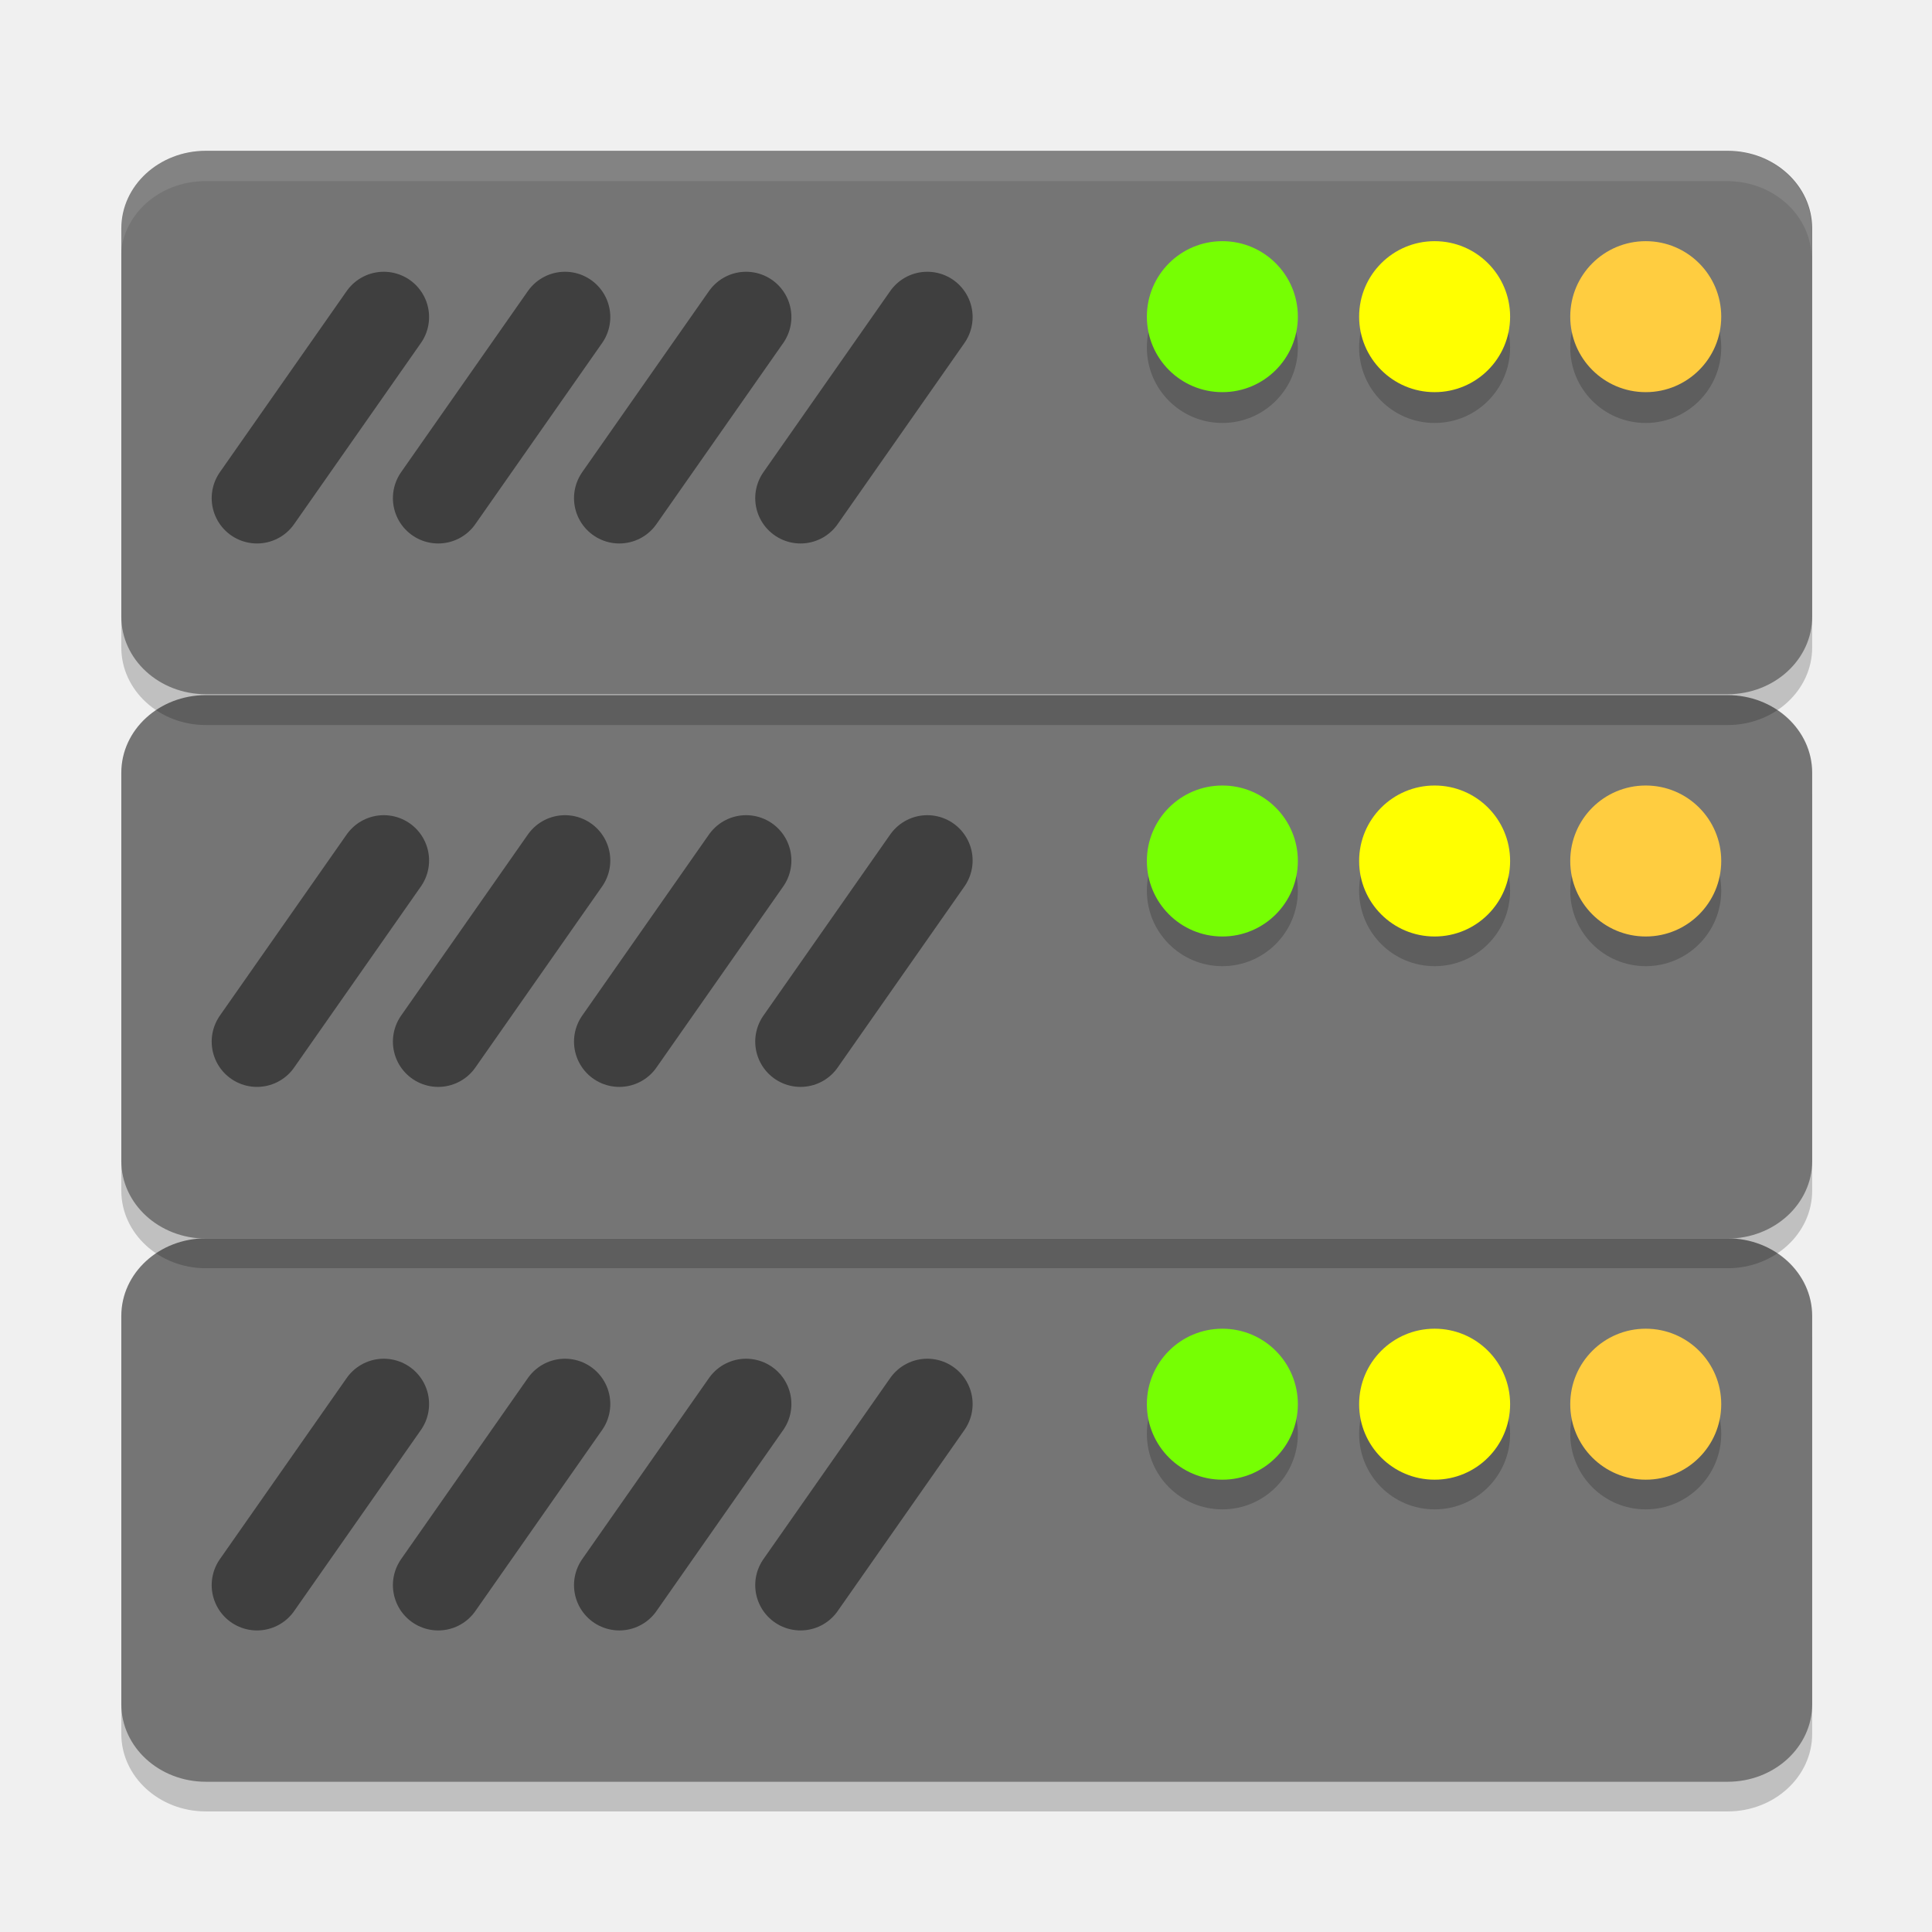
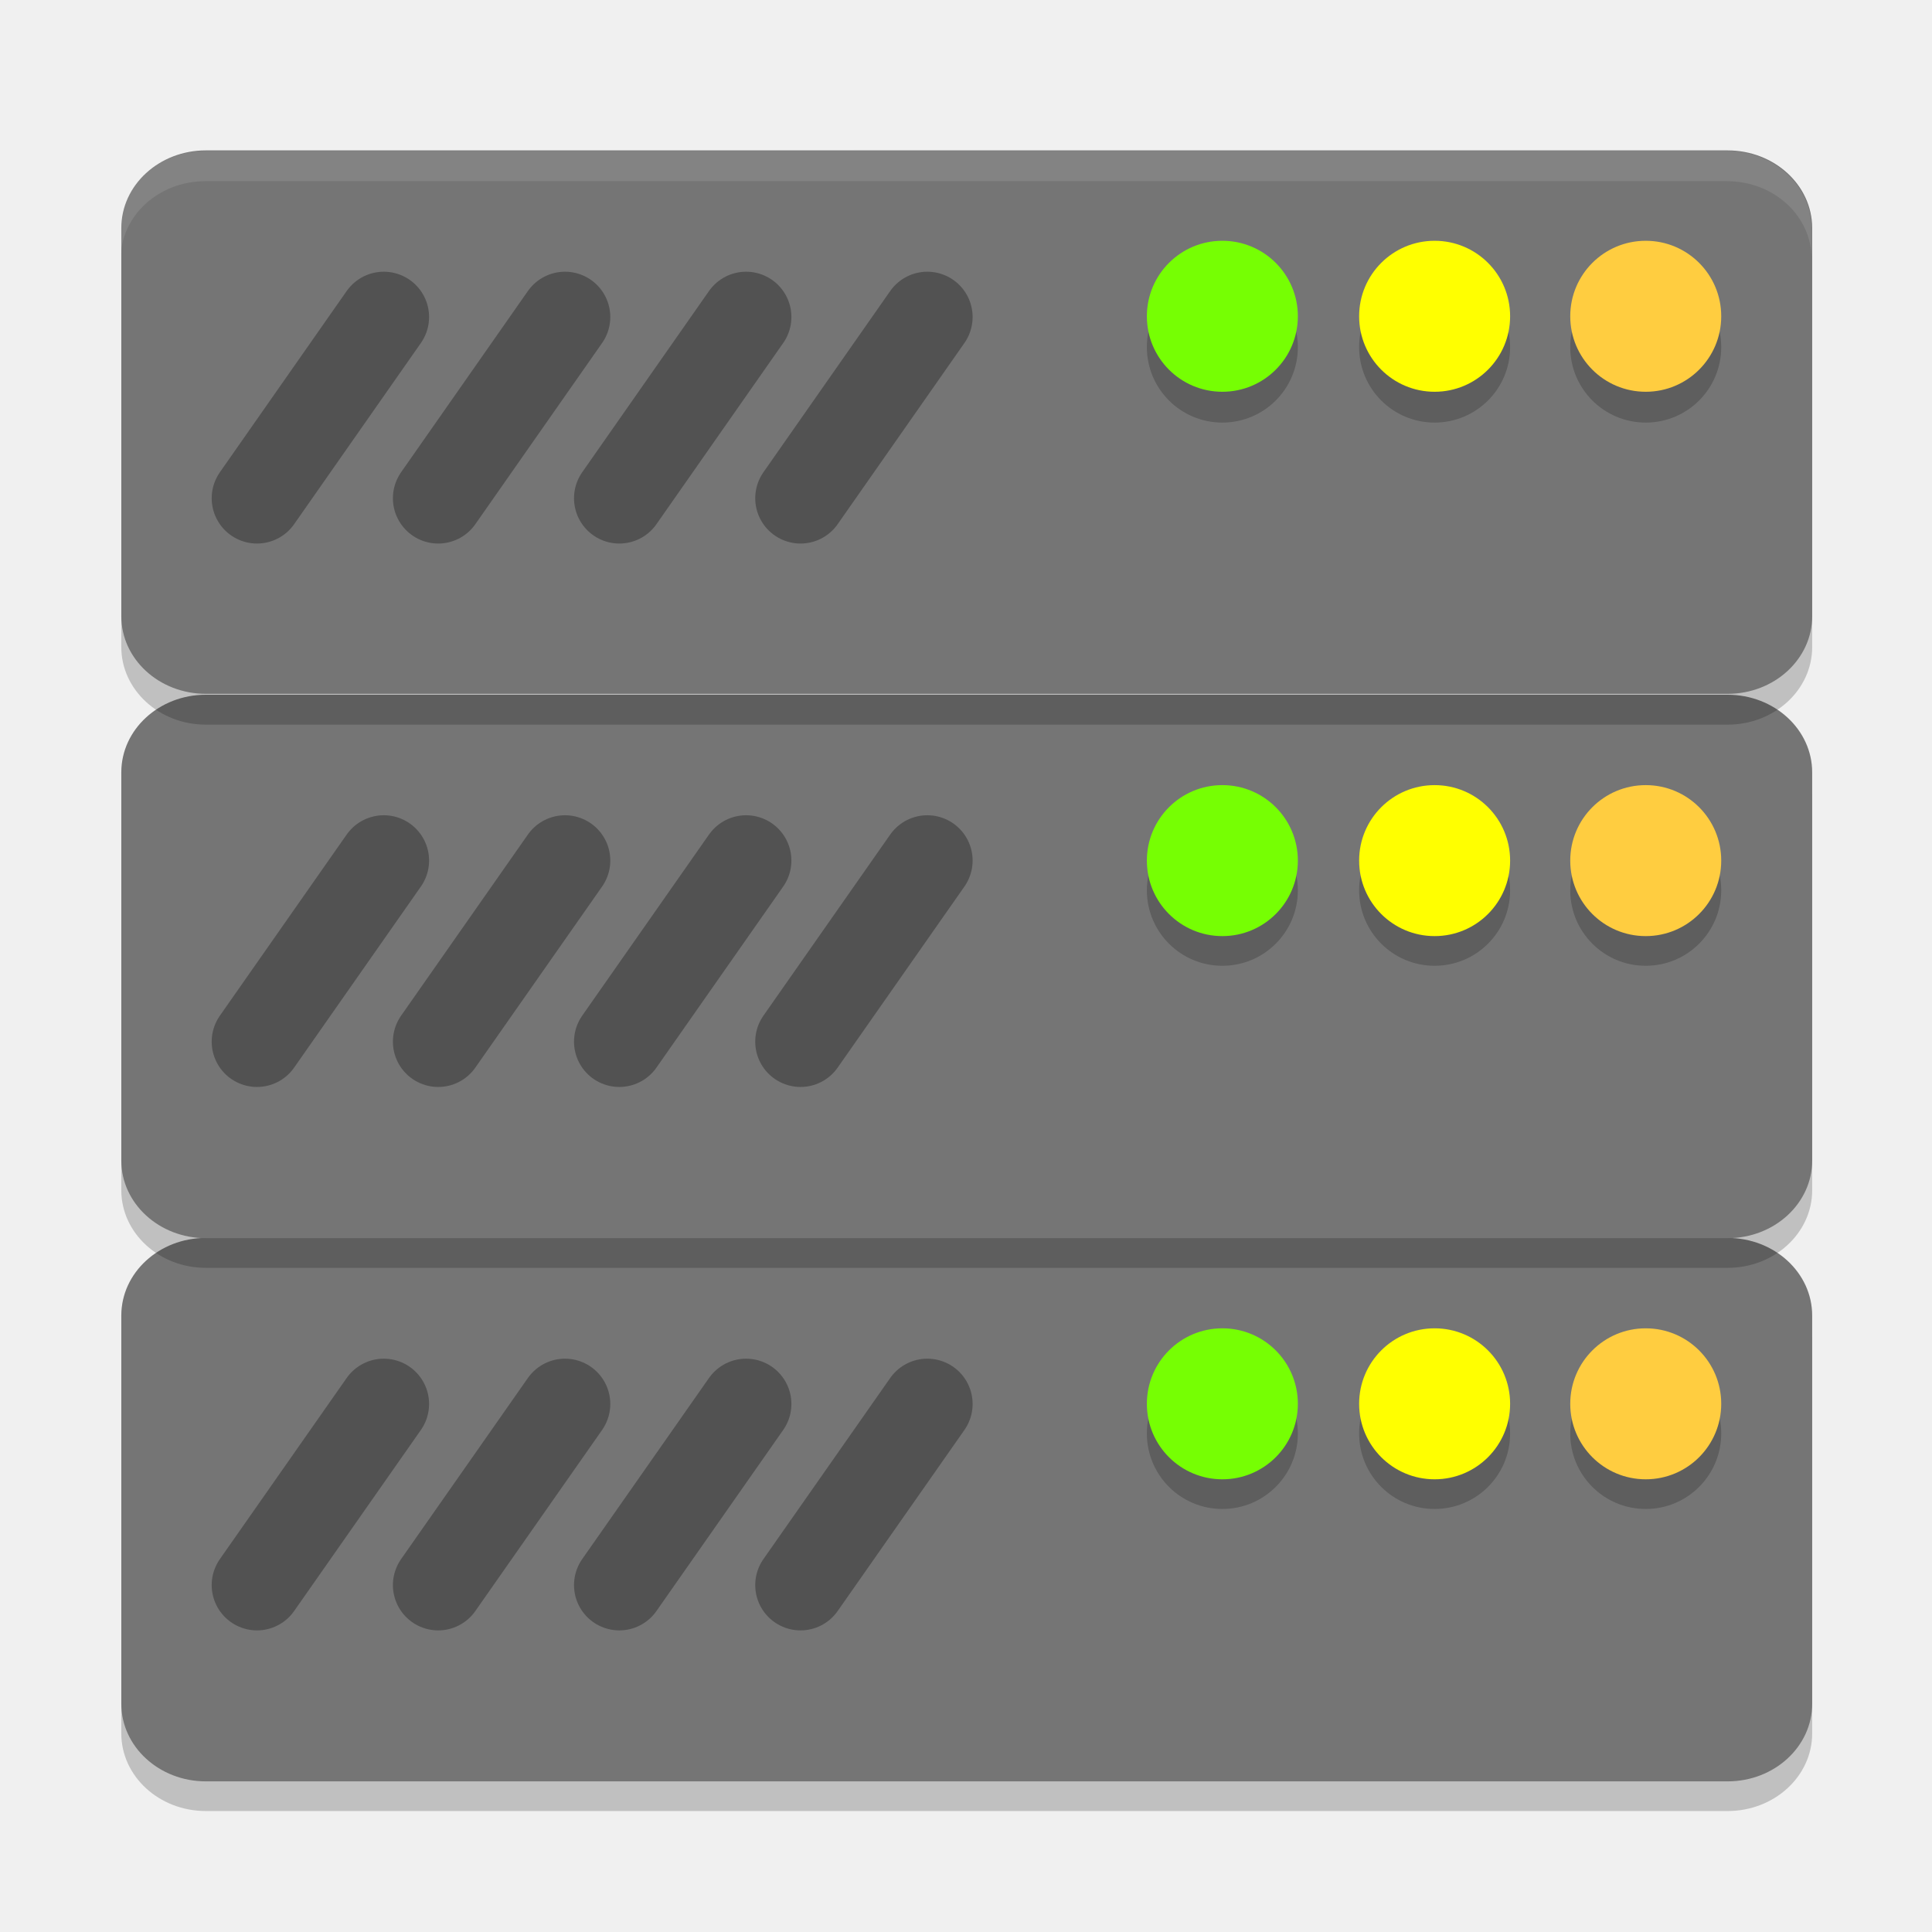
<svg xmlns="http://www.w3.org/2000/svg" width="64" height="64" version="1.1" viewBox="0 0 16.93 16.93">
-   <g transform="translate(0,-280.0666)">
-     <rect style="opacity:0.2" width="4.762" height="14.817" x="-295.94" y="-15.88" rx=".68" ry=".741" transform="matrix(0,-1,-1,0,0,0)" />
-     <rect style="fill:#757575" width="4.762" height="14.817" x="-295.68" y="-15.88" rx=".68" ry=".741" transform="matrix(0,-1,-1,0,0,0)" />
-     <path style="fill:none;stroke:#3f3f3f;stroke-width:0.794;stroke-linecap:round" d="m 6.538,292.37 -1.111,1.587" />
-     <path style="fill:none;stroke:#3f3f3f;stroke-width:0.794;stroke-linecap:round" d="m 4.951,292.37 -1.111,1.587" />
-     <path style="fill:none;stroke:#3f3f3f;stroke-width:0.794;stroke-linecap:round" d="m 3.363,292.37 -1.111,1.587" />
-     <rect style="opacity:0.2" width="1.323" height="1.323" x="10.05" y="291.97" ry=".661" />
-     <rect style="fill:#76ff03" width="1.323" height="1.323" x="10.05" y="291.71" ry=".661" />
-     <rect style="opacity:0.2" width="1.323" height="1.323" x="11.91" y="291.97" ry=".661" />
-     <rect style="fill:#ffff00" width="1.323" height="1.323" x="11.91" y="291.71" ry=".661" />
-     <rect style="opacity:0.2" width="1.323" height="1.323" x="13.76" y="291.97" ry=".661" />
-     <rect style="fill:#ffcd40" width="1.323" height="1.323" x="13.76" y="291.71" ry=".661" />
-     <path style="fill:none;stroke:#3f3f3f;stroke-width:0.794;stroke-linecap:round" d="m 8.126,292.37 -1.111,1.587" />
-     <rect style="opacity:0.2" width="4.762" height="14.817" x="-291.18" y="-15.88" rx=".68" ry=".741" transform="matrix(0,-1,-1,0,0,0)" />
-     <rect style="fill:#757575" width="4.762" height="14.817" x="-290.92" y="-15.88" rx=".68" ry=".741" transform="matrix(0,-1,-1,0,0,0)" />
-     <path style="fill:none;stroke:#3f3f3f;stroke-width:0.794;stroke-linecap:round" d="m 6.538,287.607 -1.111,1.587" />
-     <path style="fill:none;stroke:#3f3f3f;stroke-width:0.794;stroke-linecap:round" d="m 4.951,287.607 -1.111,1.587" />
-     <path style="fill:none;stroke:#3f3f3f;stroke-width:0.794;stroke-linecap:round" d="m 3.363,287.607 -1.111,1.587" />
-     <rect style="opacity:0.2" width="1.323" height="1.323" x="10.05" y="287.21" ry=".661" />
-     <rect style="fill:#76ff03" width="1.323" height="1.323" x="10.05" y="286.95" ry=".661" />
-     <rect style="opacity:0.2" width="1.323" height="1.323" x="11.91" y="287.21" ry=".661" />
-     <rect style="fill:#ffff00" width="1.323" height="1.323" x="11.91" y="286.95" ry=".661" />
-     <rect style="opacity:0.2" width="1.323" height="1.323" x="13.76" y="287.21" ry=".661" />
-     <rect style="fill:#ffcd40" width="1.323" height="1.323" x="13.76" y="286.95" ry=".661" />
-     <path style="fill:none;stroke:#3f3f3f;stroke-width:0.794;stroke-linecap:round" d="m 8.126,287.607 -1.111,1.587" />
-     <rect style="opacity:0.2" width="4.762" height="14.817" x="-286.42" y="-15.88" rx=".68" ry=".741" transform="matrix(0,-1,-1,0,0,0)" />
-     <rect style="fill:#757575" width="4.762" height="14.817" x="-286.15" y="-15.88" rx=".68" ry=".741" transform="matrix(0,-1,-1,0,0,0)" />
-     <path style="fill:none;stroke:#3f3f3f;stroke-width:0.794;stroke-linecap:round" d="m 6.538,282.845 -1.111,1.587" />
-     <path style="fill:none;stroke:#3f3f3f;stroke-width:0.794;stroke-linecap:round" d="m 4.951,282.845 -1.111,1.587" />
-     <path style="fill:none;stroke:#3f3f3f;stroke-width:0.794;stroke-linecap:round" d="m 3.363,282.845 -1.111,1.587" />
-     <rect style="opacity:0.2" width="1.323" height="1.323" x="10.05" y="282.45" ry=".661" />
-     <rect style="fill:#76ff03" width="1.323" height="1.323" x="10.05" y="282.18" ry=".661" />
-     <rect style="opacity:0.2" width="1.323" height="1.323" x="11.91" y="282.45" ry=".661" />
-     <rect style="fill:#ffff00" width="1.323" height="1.323" x="11.91" y="282.18" ry=".661" />
-     <rect style="opacity:0.2" width="1.323" height="1.323" x="13.76" y="282.45" ry=".661" />
-     <rect style="fill:#ffcd40" width="1.323" height="1.323" x="13.76" y="282.18" ry=".661" />
-     <path style="fill:none;stroke:#3f3f3f;stroke-width:0.794;stroke-linecap:round" d="m 8.126,282.845 -1.111,1.587" />
-     <path style="opacity:0.1;fill:#ffffff" d="M 6.801 5 C 5.25 5 4 6.148 4 7.572 L 4 8.572 C 4 7.148 5.25 6 6.801 6 L 57.199 6 C 58.75 6 60 7.148 60 8.572 L 60 7.572 C 60 6.148 58.75 5 57.199 5 L 6.801 5 z" transform="matrix(0.2645833,0,0,0.2645833,0,280.0666)" />
-   </g>
+   <rect style="opacity:0.2" width="4.762" height="14.817" x="-15.87" y="-15.88" rx=".68" ry=".741" transform="matrix(0,-1,-1,0,0,0)" />
+   <rect style="fill:#757575" width="4.762" height="14.817" x="-15.61" y="-15.88" rx=".68" ry=".741" transform="matrix(0,-1,-1,0,0,0)" />
+   <path style="stroke:#000000;stroke-width:0.794;stroke-linecap:round;opacity:0.3" d="m 6.538,12.303 -1.111,1.587" />
+   <path style="stroke:#000000;stroke-width:0.794;stroke-linecap:round;opacity:0.3" d="m 4.951,12.303 -1.111,1.587" />
+   <path style="stroke:#000000;stroke-width:0.794;stroke-linecap:round;opacity:0.3" d="m 3.363,12.303 -1.111,1.587" />
+   <rect style="opacity:0.2" width="1.323" height="1.323" x="10.05" y="11.9" ry=".661" />
+   <rect style="fill:#76ff03" width="1.323" height="1.323" x="10.05" y="11.64" ry=".661" />
+   <rect style="opacity:0.2" width="1.323" height="1.323" x="11.91" y="11.9" ry=".661" />
+   <rect style="fill:#ffff00" width="1.323" height="1.323" x="11.91" y="11.64" ry=".661" />
+   <rect style="opacity:0.2" width="1.323" height="1.323" x="13.76" y="11.9" ry=".661" />
+   <rect style="fill:#ffcd40" width="1.323" height="1.323" x="13.76" y="11.64" ry=".661" />
+   <path style="stroke:#000000;stroke-width:0.794;stroke-linecap:round;opacity:0.3" d="m 8.126,12.303 -1.111,1.587" />
+   <rect style="opacity:0.2" width="4.762" height="14.817" x="-11.11" y="-15.88" rx=".68" ry=".741" transform="matrix(0,-1,-1,0,0,0)" />
+   <rect style="fill:#757575" width="4.762" height="14.817" x="-10.85" y="-15.88" rx=".68" ry=".741" transform="matrix(0,-1,-1,0,0,0)" />
+   <path style="stroke:#000000;stroke-width:0.794;stroke-linecap:round;opacity:0.3" d="M 6.538,7.541 5.427,9.128" />
+   <path style="stroke:#000000;stroke-width:0.794;stroke-linecap:round;opacity:0.3" d="M 4.951,7.541 3.84,9.128" />
+   <path style="stroke:#000000;stroke-width:0.794;stroke-linecap:round;opacity:0.3" d="M 3.363,7.541 2.252,9.128" />
+   <rect style="opacity:0.2" width="1.323" height="1.323" x="10.05" y="7.14" ry=".661" />
+   <rect style="fill:#76ff03" width="1.323" height="1.323" x="10.05" y="6.88" ry=".661" />
+   <rect style="opacity:0.2" width="1.323" height="1.323" x="11.91" y="7.14" ry=".661" />
+   <rect style="fill:#ffff00" width="1.323" height="1.323" x="11.91" y="6.88" ry=".661" />
+   <rect style="opacity:0.2" width="1.323" height="1.323" x="13.76" y="7.14" ry=".661" />
+   <rect style="fill:#ffcd40" width="1.323" height="1.323" x="13.76" y="6.88" ry=".661" />
+   <path style="stroke:#000000;stroke-width:0.794;stroke-linecap:round;opacity:0.3" d="M 8.126,7.541 7.015,9.128" />
+   <rect style="opacity:0.2" width="4.762" height="14.817" x="-6.35" y="-15.88" rx=".68" ry=".741" transform="matrix(0,-1,-1,0,0,0)" />
+   <rect style="fill:#757575" width="4.762" height="14.817" x="-6.08" y="-15.88" rx=".68" ry=".741" transform="matrix(0,-1,-1,0,0,0)" />
+   <path style="stroke:#000000;stroke-width:0.794;stroke-linecap:round;opacity:0.3" d="M 6.538,2.778 5.427,4.366" />
+   <path style="stroke:#000000;stroke-width:0.794;stroke-linecap:round;opacity:0.3" d="M 4.951,2.778 3.84,4.366" />
+   <path style="stroke:#000000;stroke-width:0.794;stroke-linecap:round;opacity:0.3" d="M 3.363,2.778 2.252,4.366" />
+   <rect style="opacity:0.2" width="1.323" height="1.323" x="10.05" y="2.38" ry=".661" />
+   <rect style="fill:#76ff03" width="1.323" height="1.323" x="10.05" y="2.11" ry=".661" />
+   <rect style="opacity:0.2" width="1.323" height="1.323" x="11.91" y="2.38" ry=".661" />
+   <rect style="fill:#ffff00" width="1.323" height="1.323" x="11.91" y="2.11" ry=".661" />
+   <rect style="opacity:0.2" width="1.323" height="1.323" x="13.76" y="2.38" ry=".661" />
+   <rect style="fill:#ffcd40" width="1.323" height="1.323" x="13.76" y="2.11" ry=".661" />
+   <path style="stroke:#000000;stroke-width:0.794;stroke-linecap:round;opacity:0.3" d="M 8.126,2.778 7.015,4.366" />
+   <path style="opacity:0.1;fill:#ffffff" d="m 1.799,1.323 c -0.41,0 -0.741,0.304 -0.741,0.681 v 0.265 c 0,-0.377 0.331,-0.681 0.741,-0.681 H 15.134 c 0.41,0 0.741,0.304 0.741,0.681 V 2.003 c 0,-0.377 -0.331,-0.681 -0.741,-0.681 z" />
</svg>
